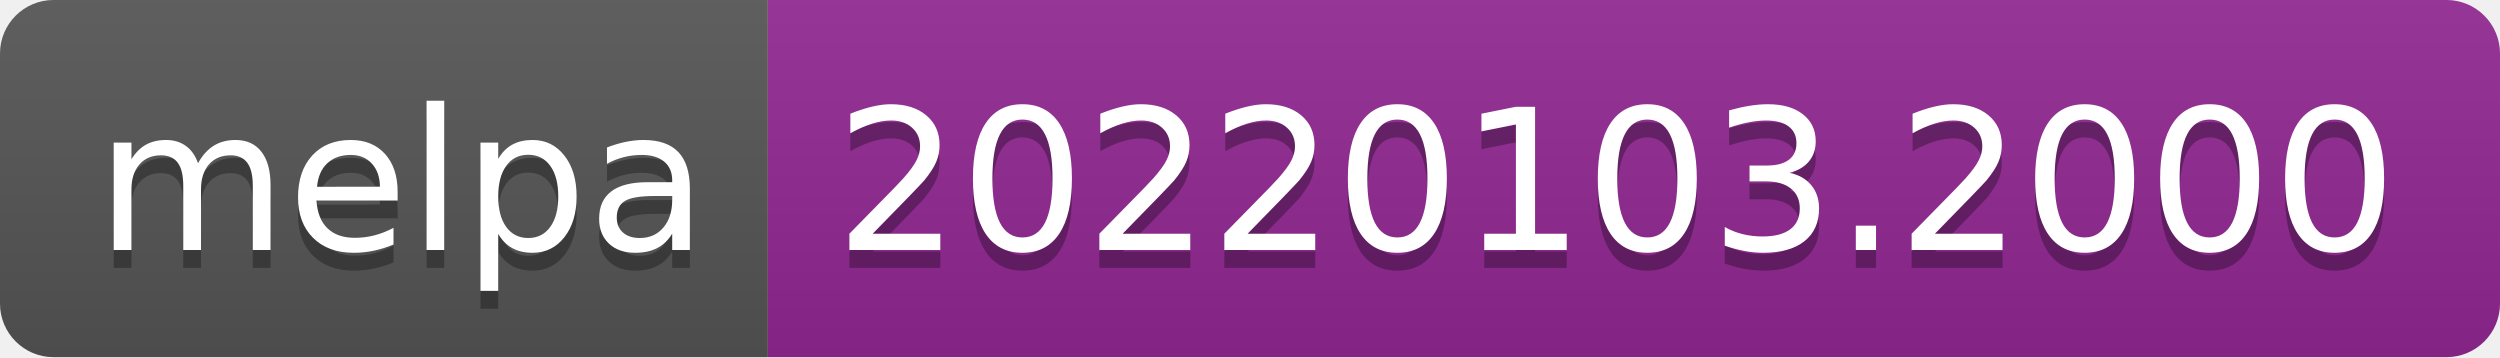
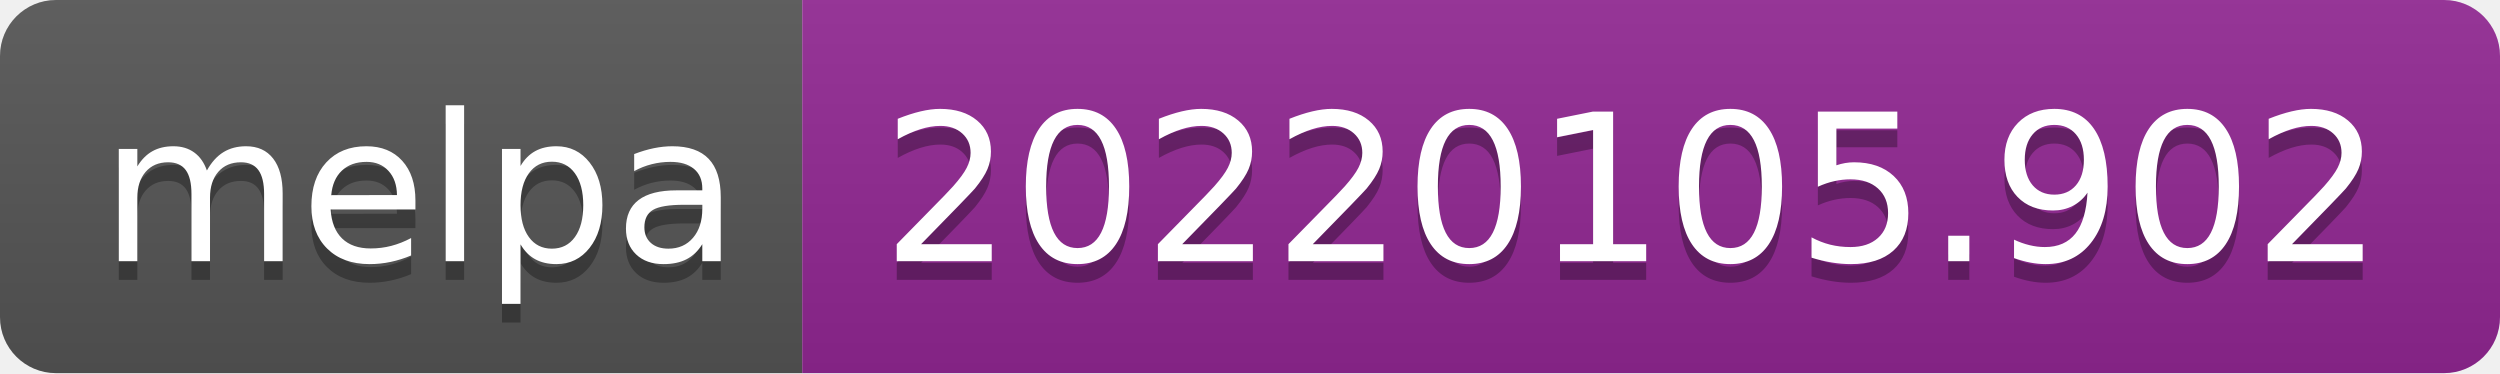
- <svg xmlns="http://www.w3.org/2000/svg" width="140" height="20" role="img" aria-label="melpa: 20220103.2000">
+ <svg xmlns="http://www.w3.org/2000/svg" width="134" height="20" role="img" aria-label="melpa: 20220105.902">
  <linearGradient id="s" x2="0" y2="100%">
    <stop offset="0" stop-color="#bbb" stop-opacity=".1" />
    <stop offset="1" stop-opacity=".1" />
  </linearGradient>
  <clipPath id="r">
-     <rect width="140" height="20" rx="3" fill="#fff" />
+     <rect width="134" height="20" rx="3" fill="#fff" />
  </clipPath>
  <g clip-path="url(#r)">
    <rect width="43" height="20" fill="#555" />
-     <rect x="43" width="97" height="20" fill="#922793" />
-     <rect width="140" height="20" fill="url(#s)" />
+     <rect x="43" width="91" height="20" fill="#922793" />
+     <rect width="134" height="20" fill="url(#s)" />
  </g>
  <g fill="#fff" text-anchor="middle" font-family="Verdana,Geneva,DejaVu Sans,sans-serif" text-rendering="geometricPrecision" font-size="110">
    <text aria-hidden="true" x="225" y="150" fill="#010101" fill-opacity=".3" transform="scale(.1)" textLength="330">melpa</text>
    <text x="225" y="140" transform="scale(.1)" fill="#fff" textLength="330">melpa</text>
-     <text aria-hidden="true" x="905" y="150" fill="#010101" fill-opacity=".3" transform="scale(.1)" textLength="870">20220103.2000</text>
-     <text x="905" y="140" transform="scale(.1)" fill="#fff" textLength="870">20220103.2000</text>
+     <text aria-hidden="true" x="875" y="150" fill="#010101" fill-opacity=".3" transform="scale(.1)" textLength="810">20220105.902</text>
+     <text x="875" y="140" transform="scale(.1)" fill="#fff" textLength="810">20220105.902</text>
  </g>
</svg>
